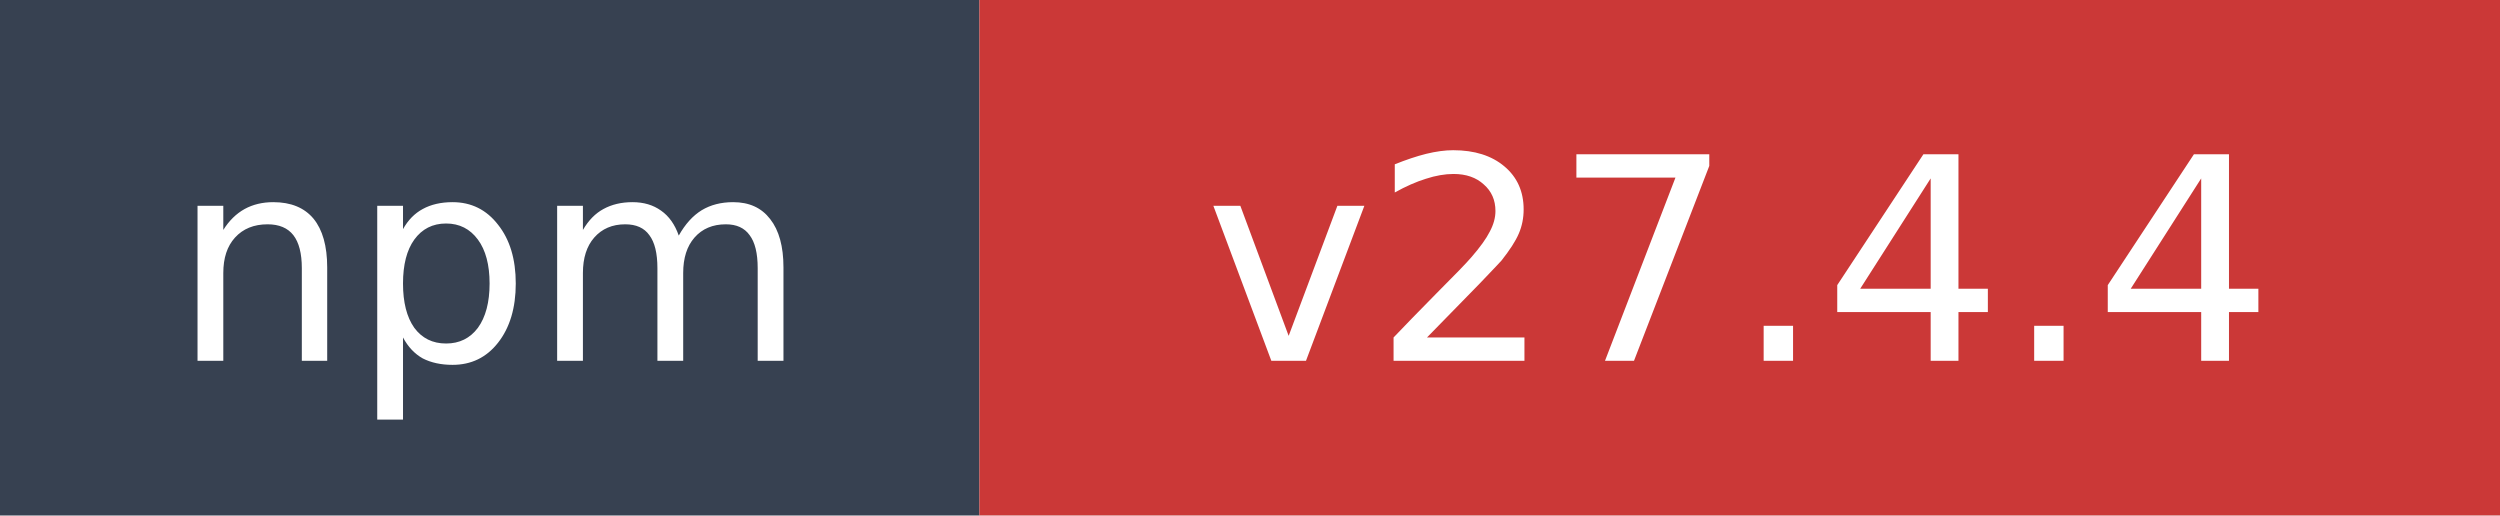
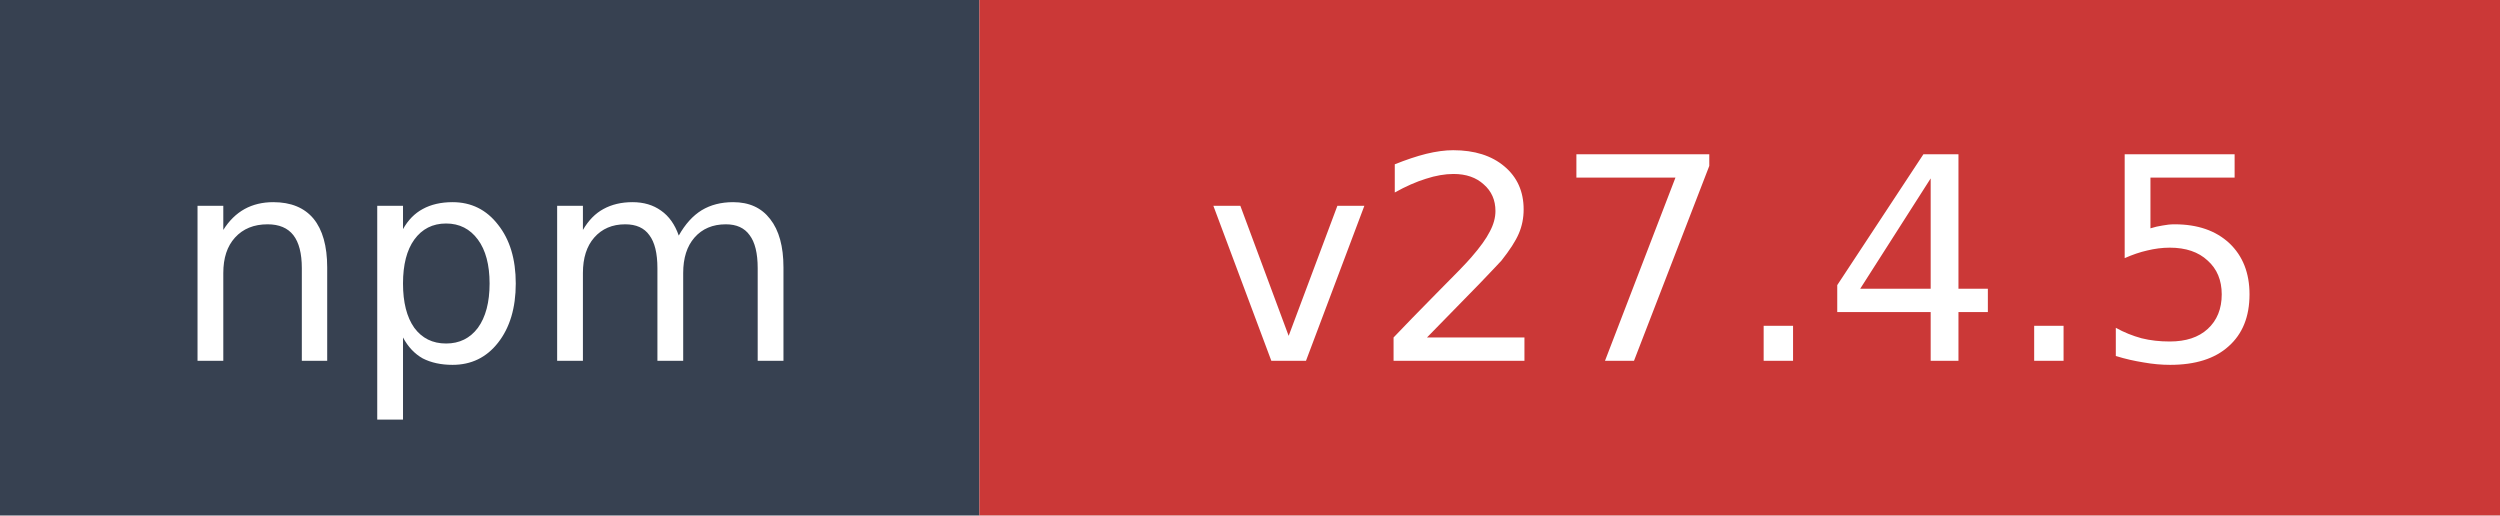
- <svg xmlns="http://www.w3.org/2000/svg" width="97" height="20" role="img" aria-label="npm: v27.4.4">
+ <svg xmlns="http://www.w3.org/2000/svg" width="97" height="20" role="img" aria-label="npm: v27.4.5">
  <rect width="38" height="20" fill="#374151" />
  <rect x="38" width="59" height="20" fill="#cb3837" />
  <text x="19" y="14" fill="#ffffff" font-family="Verdana,Geneva,DejaVu Sans,sans-serif" font-size="11" text-anchor="middle">npm</text>
-   <text x="67.5" y="14" fill="#ffffff" font-family="Verdana,Geneva,DejaVu Sans,sans-serif" font-size="11" text-anchor="middle">v27.4.4</text>
+   <text x="67.5" y="14" fill="#ffffff" font-family="Verdana,Geneva,DejaVu Sans,sans-serif" font-size="11" text-anchor="middle">v27.4.5</text>
</svg>
